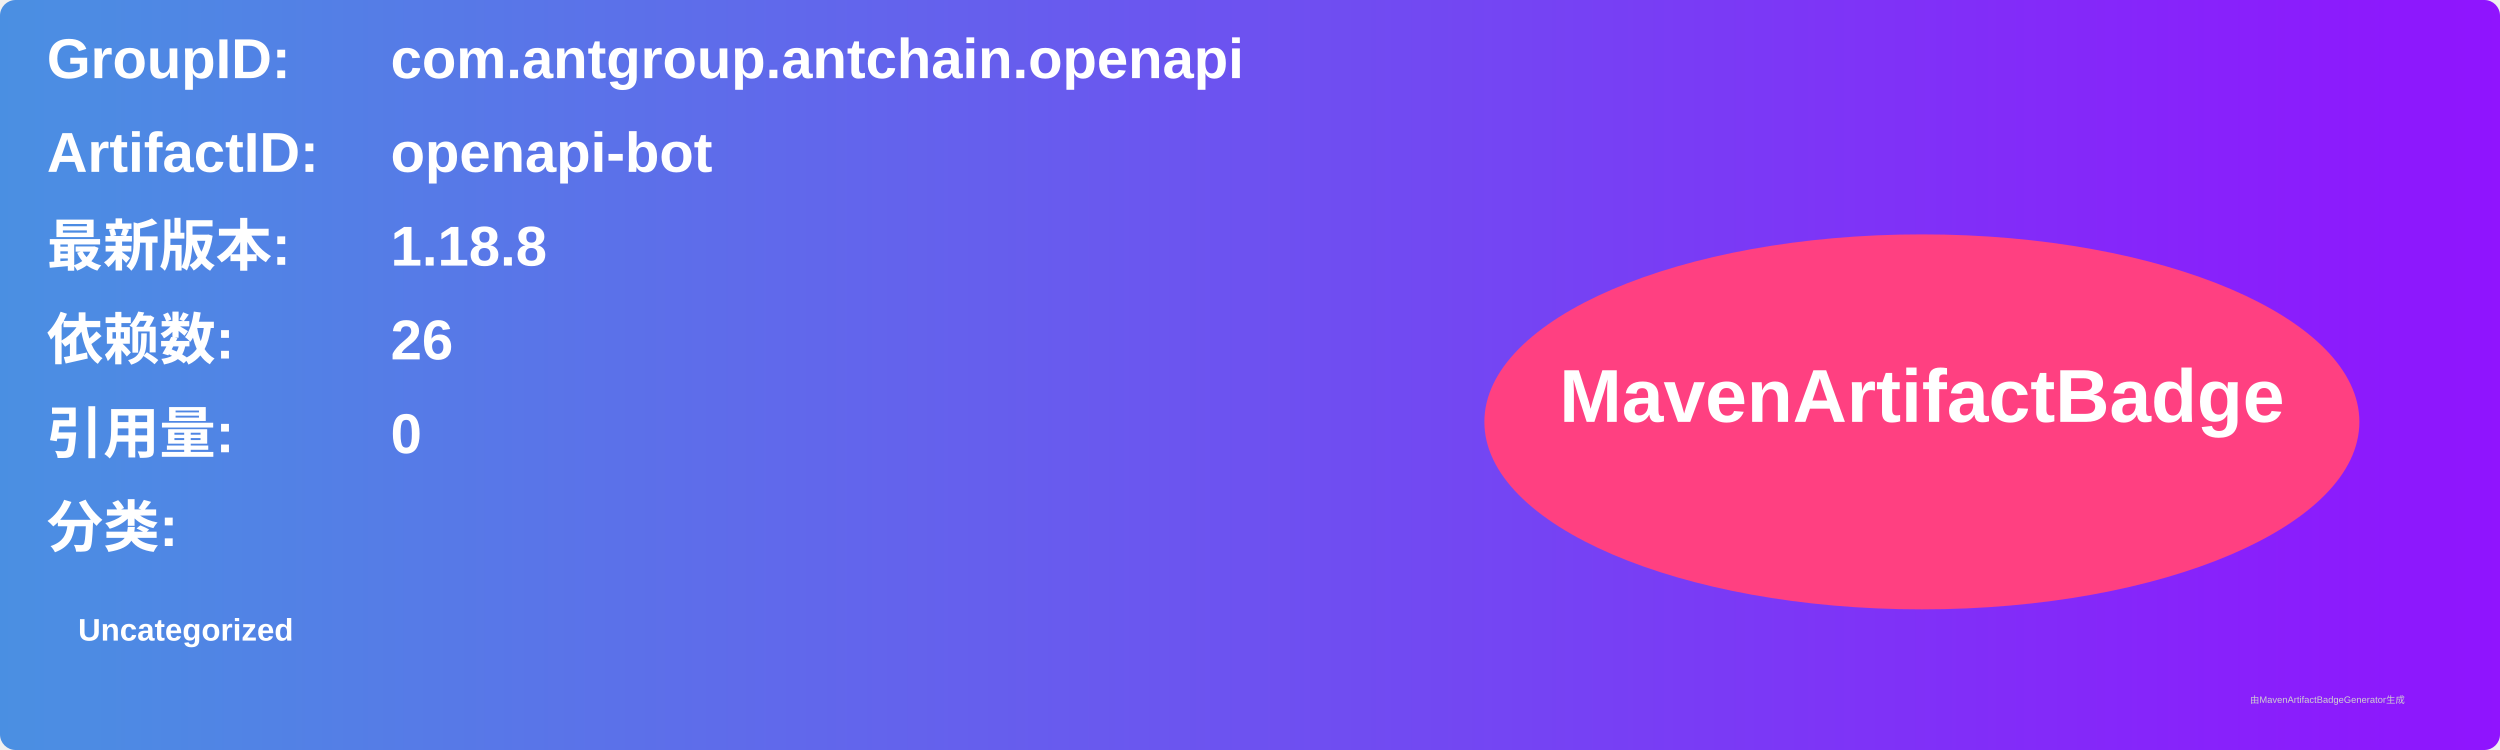
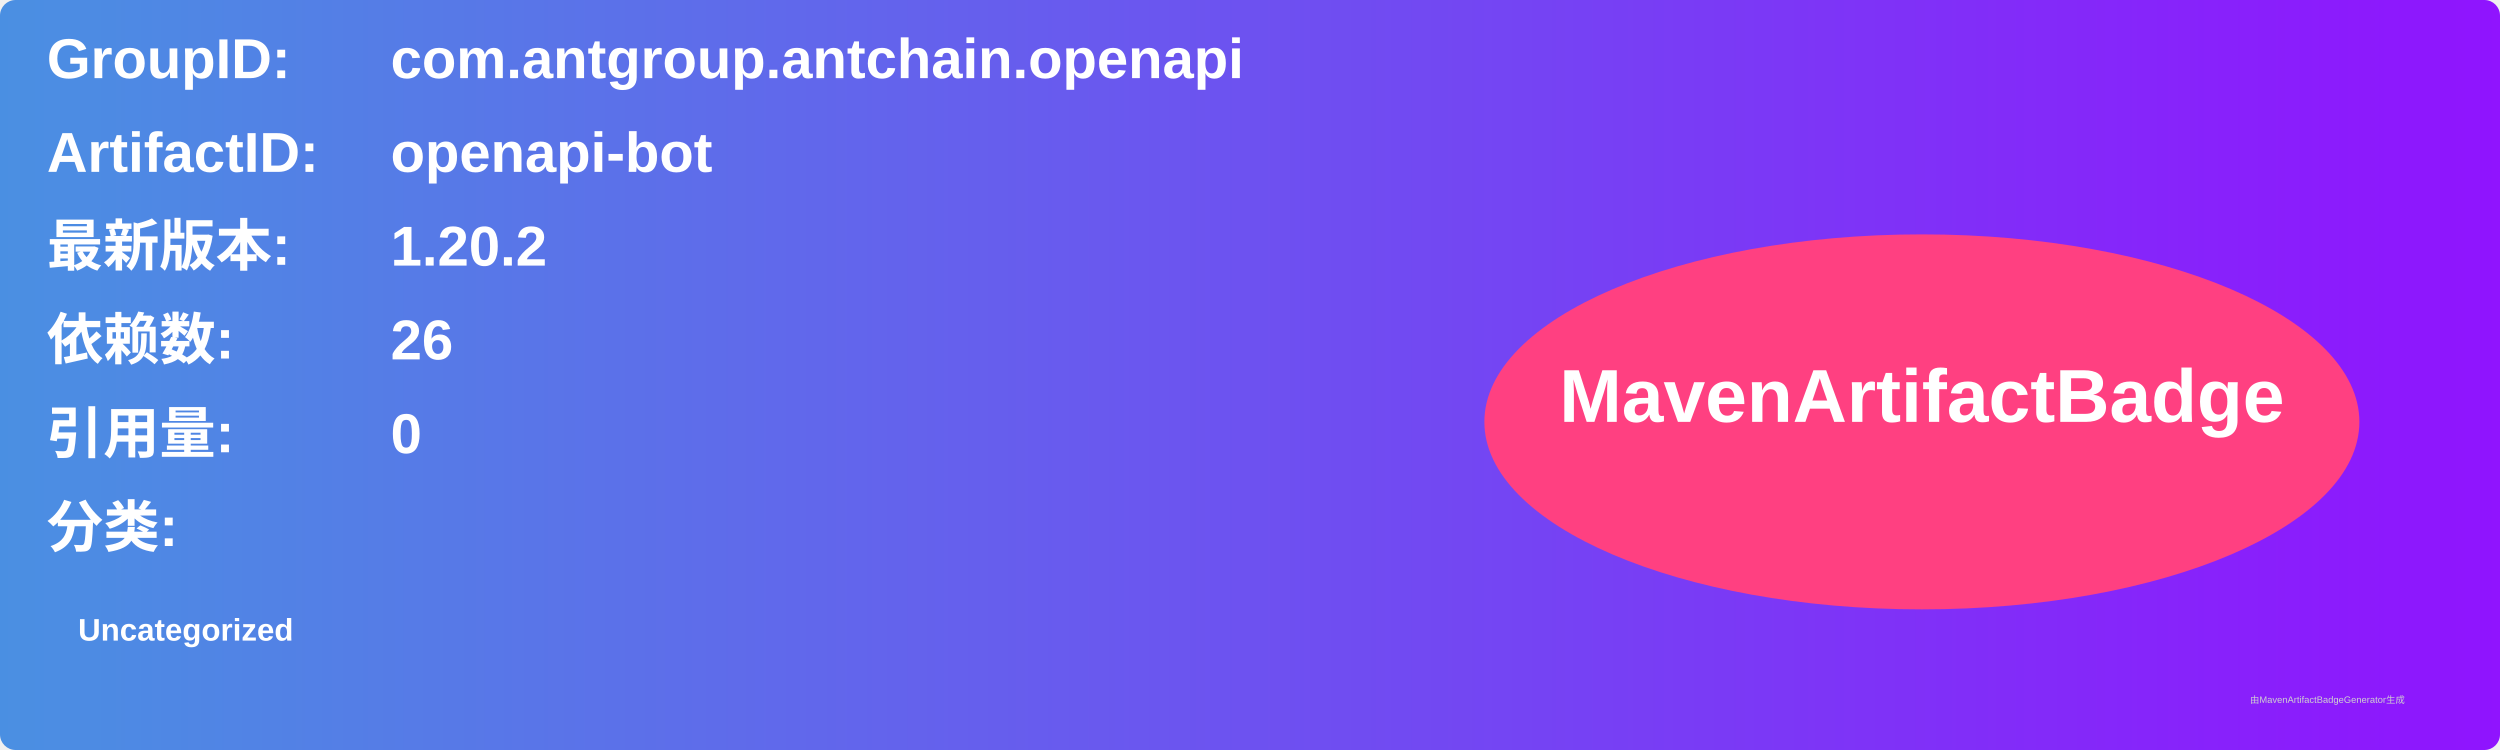
<svg xmlns="http://www.w3.org/2000/svg" width="800" height="240" viewBox="0 0 800 240">
  <linearGradient id="grad" x1="0%" y1="0%" x2="100%" y2="0%">
    <stop offset="0%" stop-color="#4a90e2" />
    <stop offset="100%" stop-color="#9013fe" />
  </linearGradient>
  <rect width="100%" height="100%" rx="5" ry="5" fill="url(#grad)" />
  <g transform="translate(15, 15)">
    <text x="0" y="10" font-family="Arial" font-size="18" fill="white" font-weight="bold" width="260">GroupID:</text>
    <text x="110" y="10" font-family="Arial" font-size="18" fill="white" font-weight="bold" width="460">com.antgroup.antchain.openapi</text>
    <text x="0" y="40" font-family="Arial" font-size="18" fill="white" font-weight="bold" width="260">ArtifactID:</text>
    <text x="110" y="40" font-family="Arial" font-size="18" fill="white" font-weight="bold" width="460">openapi-bot</text>
    <text x="0" y="70" font-family="Arial" font-size="18" fill="white" font-weight="bold">最新版本:</text>
    <text x="110" y="70" font-family="Arial" font-size="18" fill="white" font-weight="bold">
-       <tspan font-weight="bold">1.18.8</tspan>
+       <tspan font-weight="bold">1.20.2</tspan>
    </text>
    <text x="0" y="100" font-family="Arial" font-size="18" fill="white" font-weight="bold">依赖数: </text>
    <text x="110" y="100" font-family="Arial" font-size="18" fill="white">
      <tspan font-weight="bold">26</tspan>
    </text>
    <text x="0" y="130" font-family="Arial" font-size="18" fill="white" font-weight="bold">引用量: </text>
    <text x="110" y="130" font-family="Arial" font-size="18" fill="white">
      <tspan font-weight="bold">0</tspan>
    </text>
    <text x="0" y="160" font-family="Arial" font-size="18" fill="white" font-weight="bold">分类:</text>
    <text x="10" y="190" font-family="Arial" font-size="10" fill="white">
      <tspan font-weight="bold">Uncategorized</tspan>
    </text>
    <ellipse cx="600" cy="120" rx="140" ry="60" fill="#ff4081" />
    <text x="600" y="120" text-anchor="middle" font-family="Arial" font-size="24" fill="white" font-weight="bold">MavenArtifactBadge</text>
  </g>
  <text x="720" y="225" font-family="Arial" font-size="3" fill="#d0d0d0">由MavenArtifactBadgeGenerator生成</text>
</svg>
